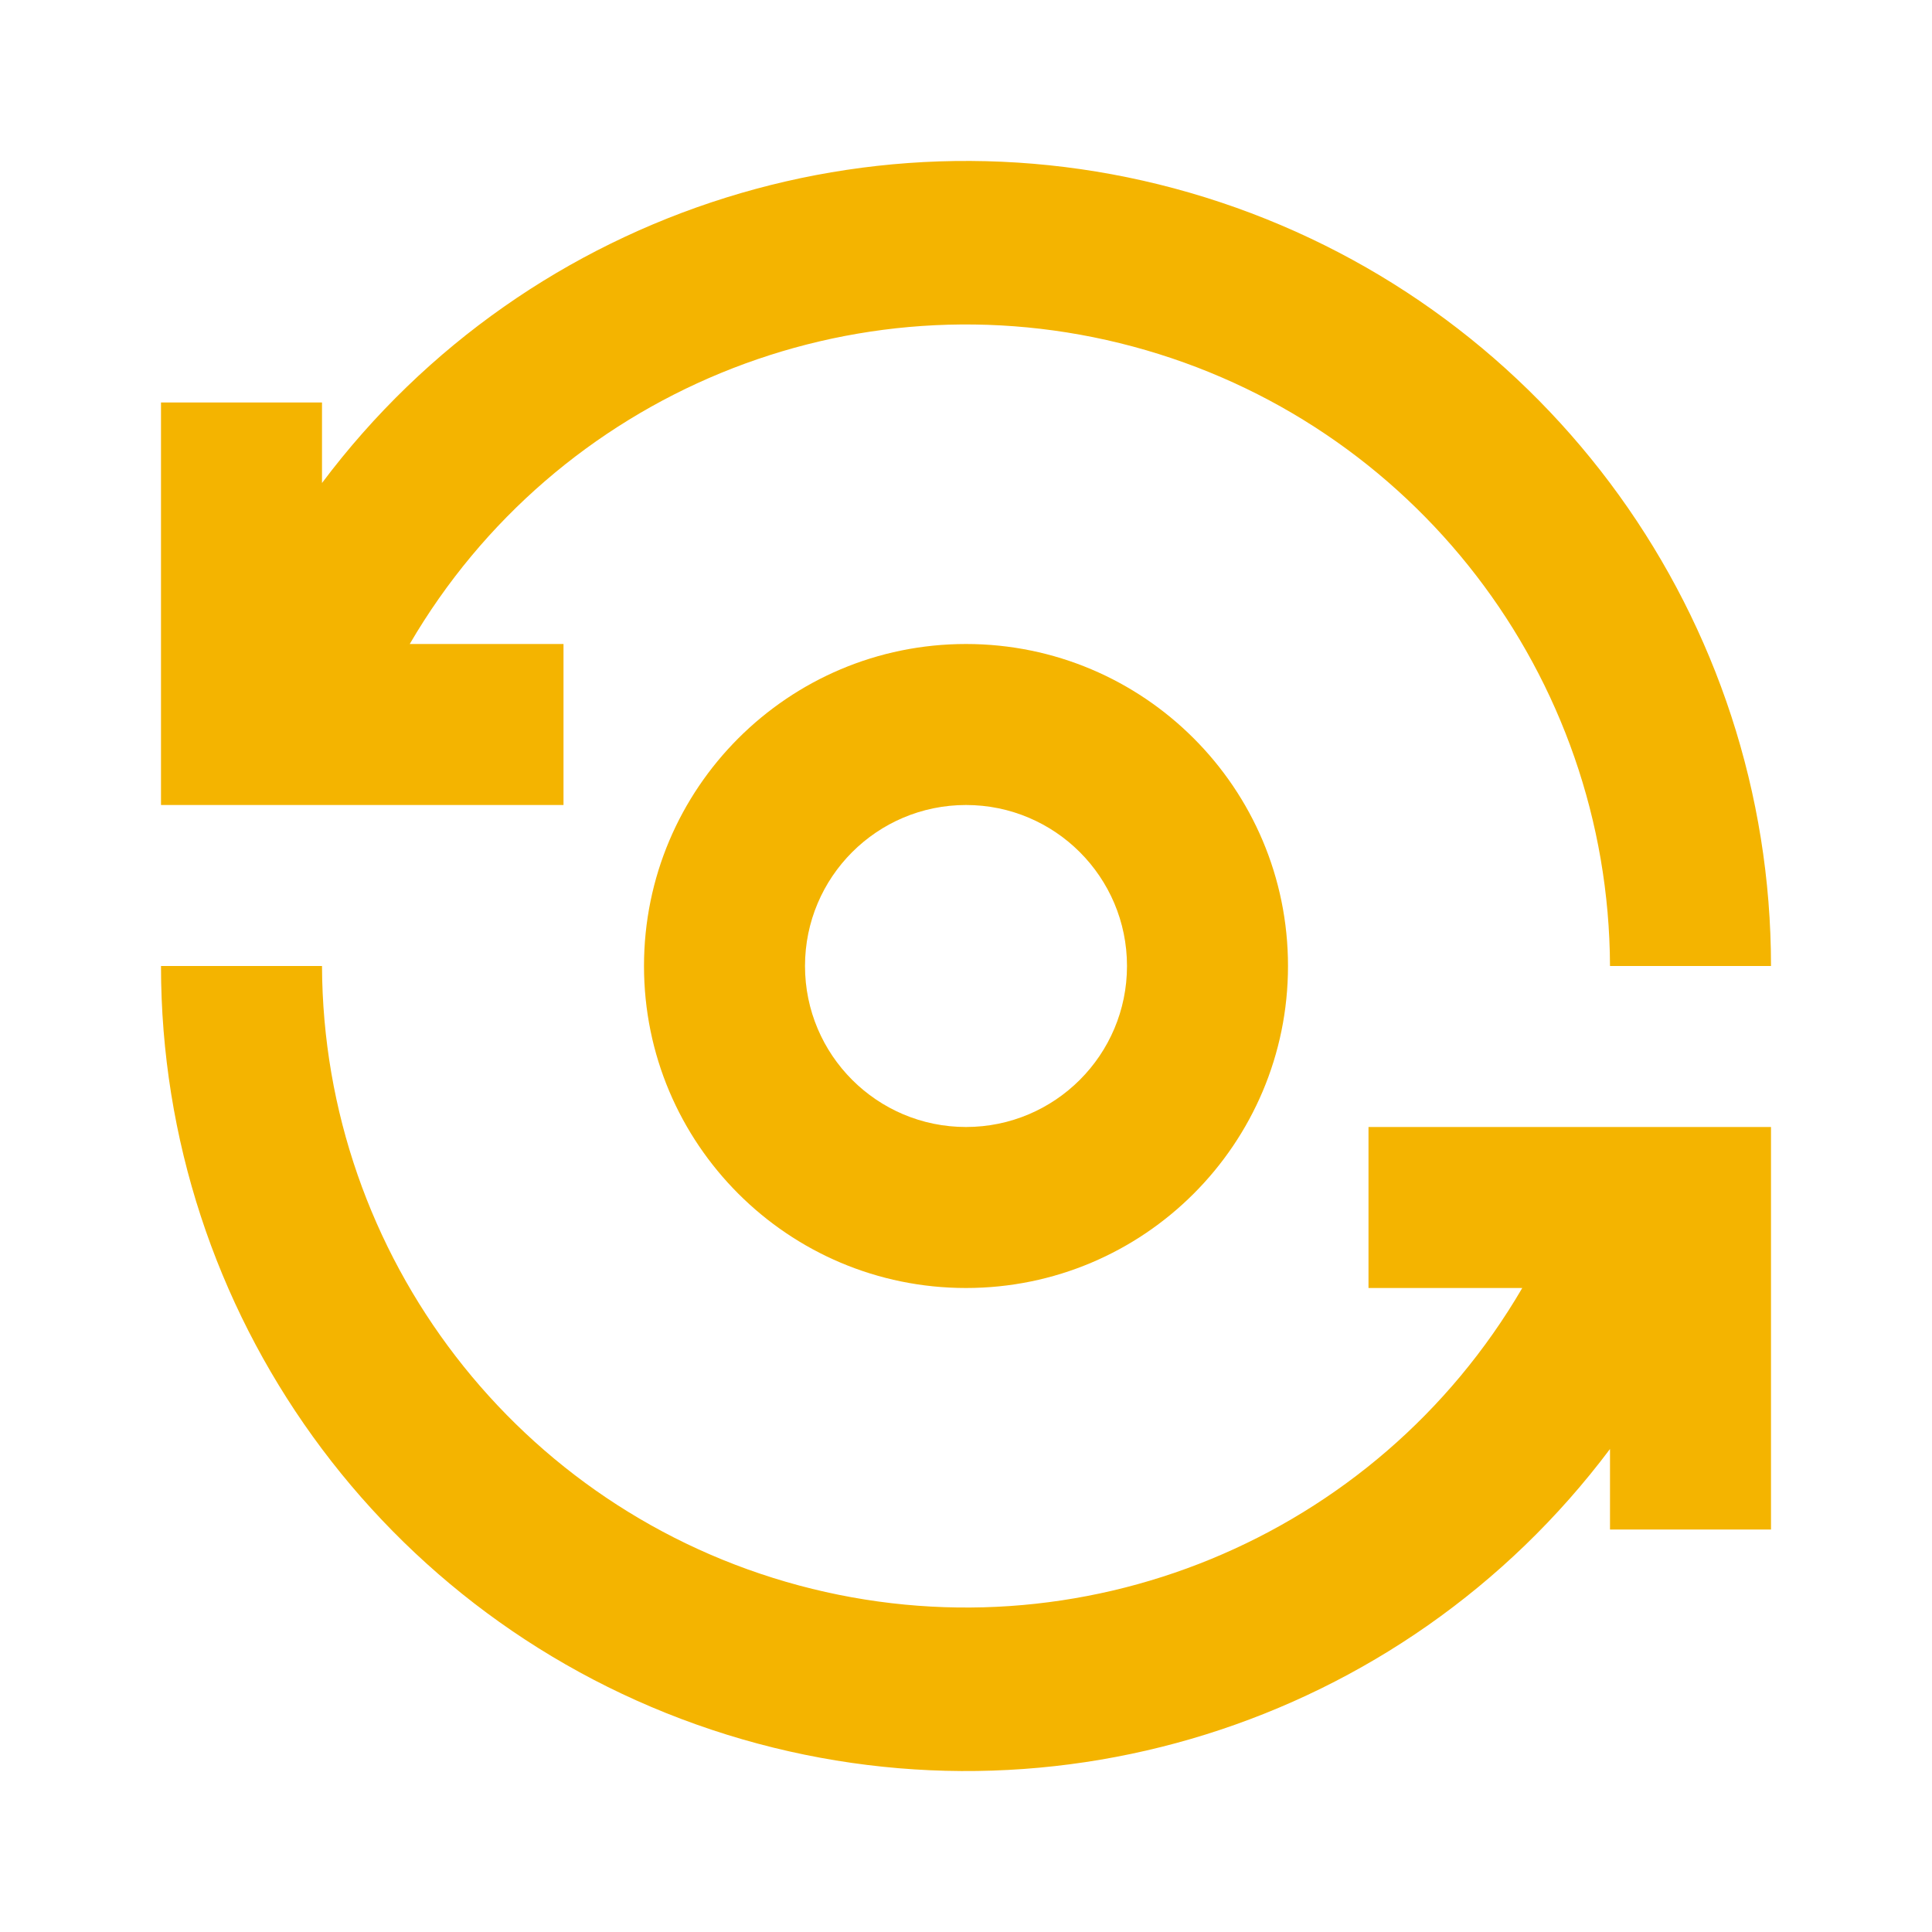
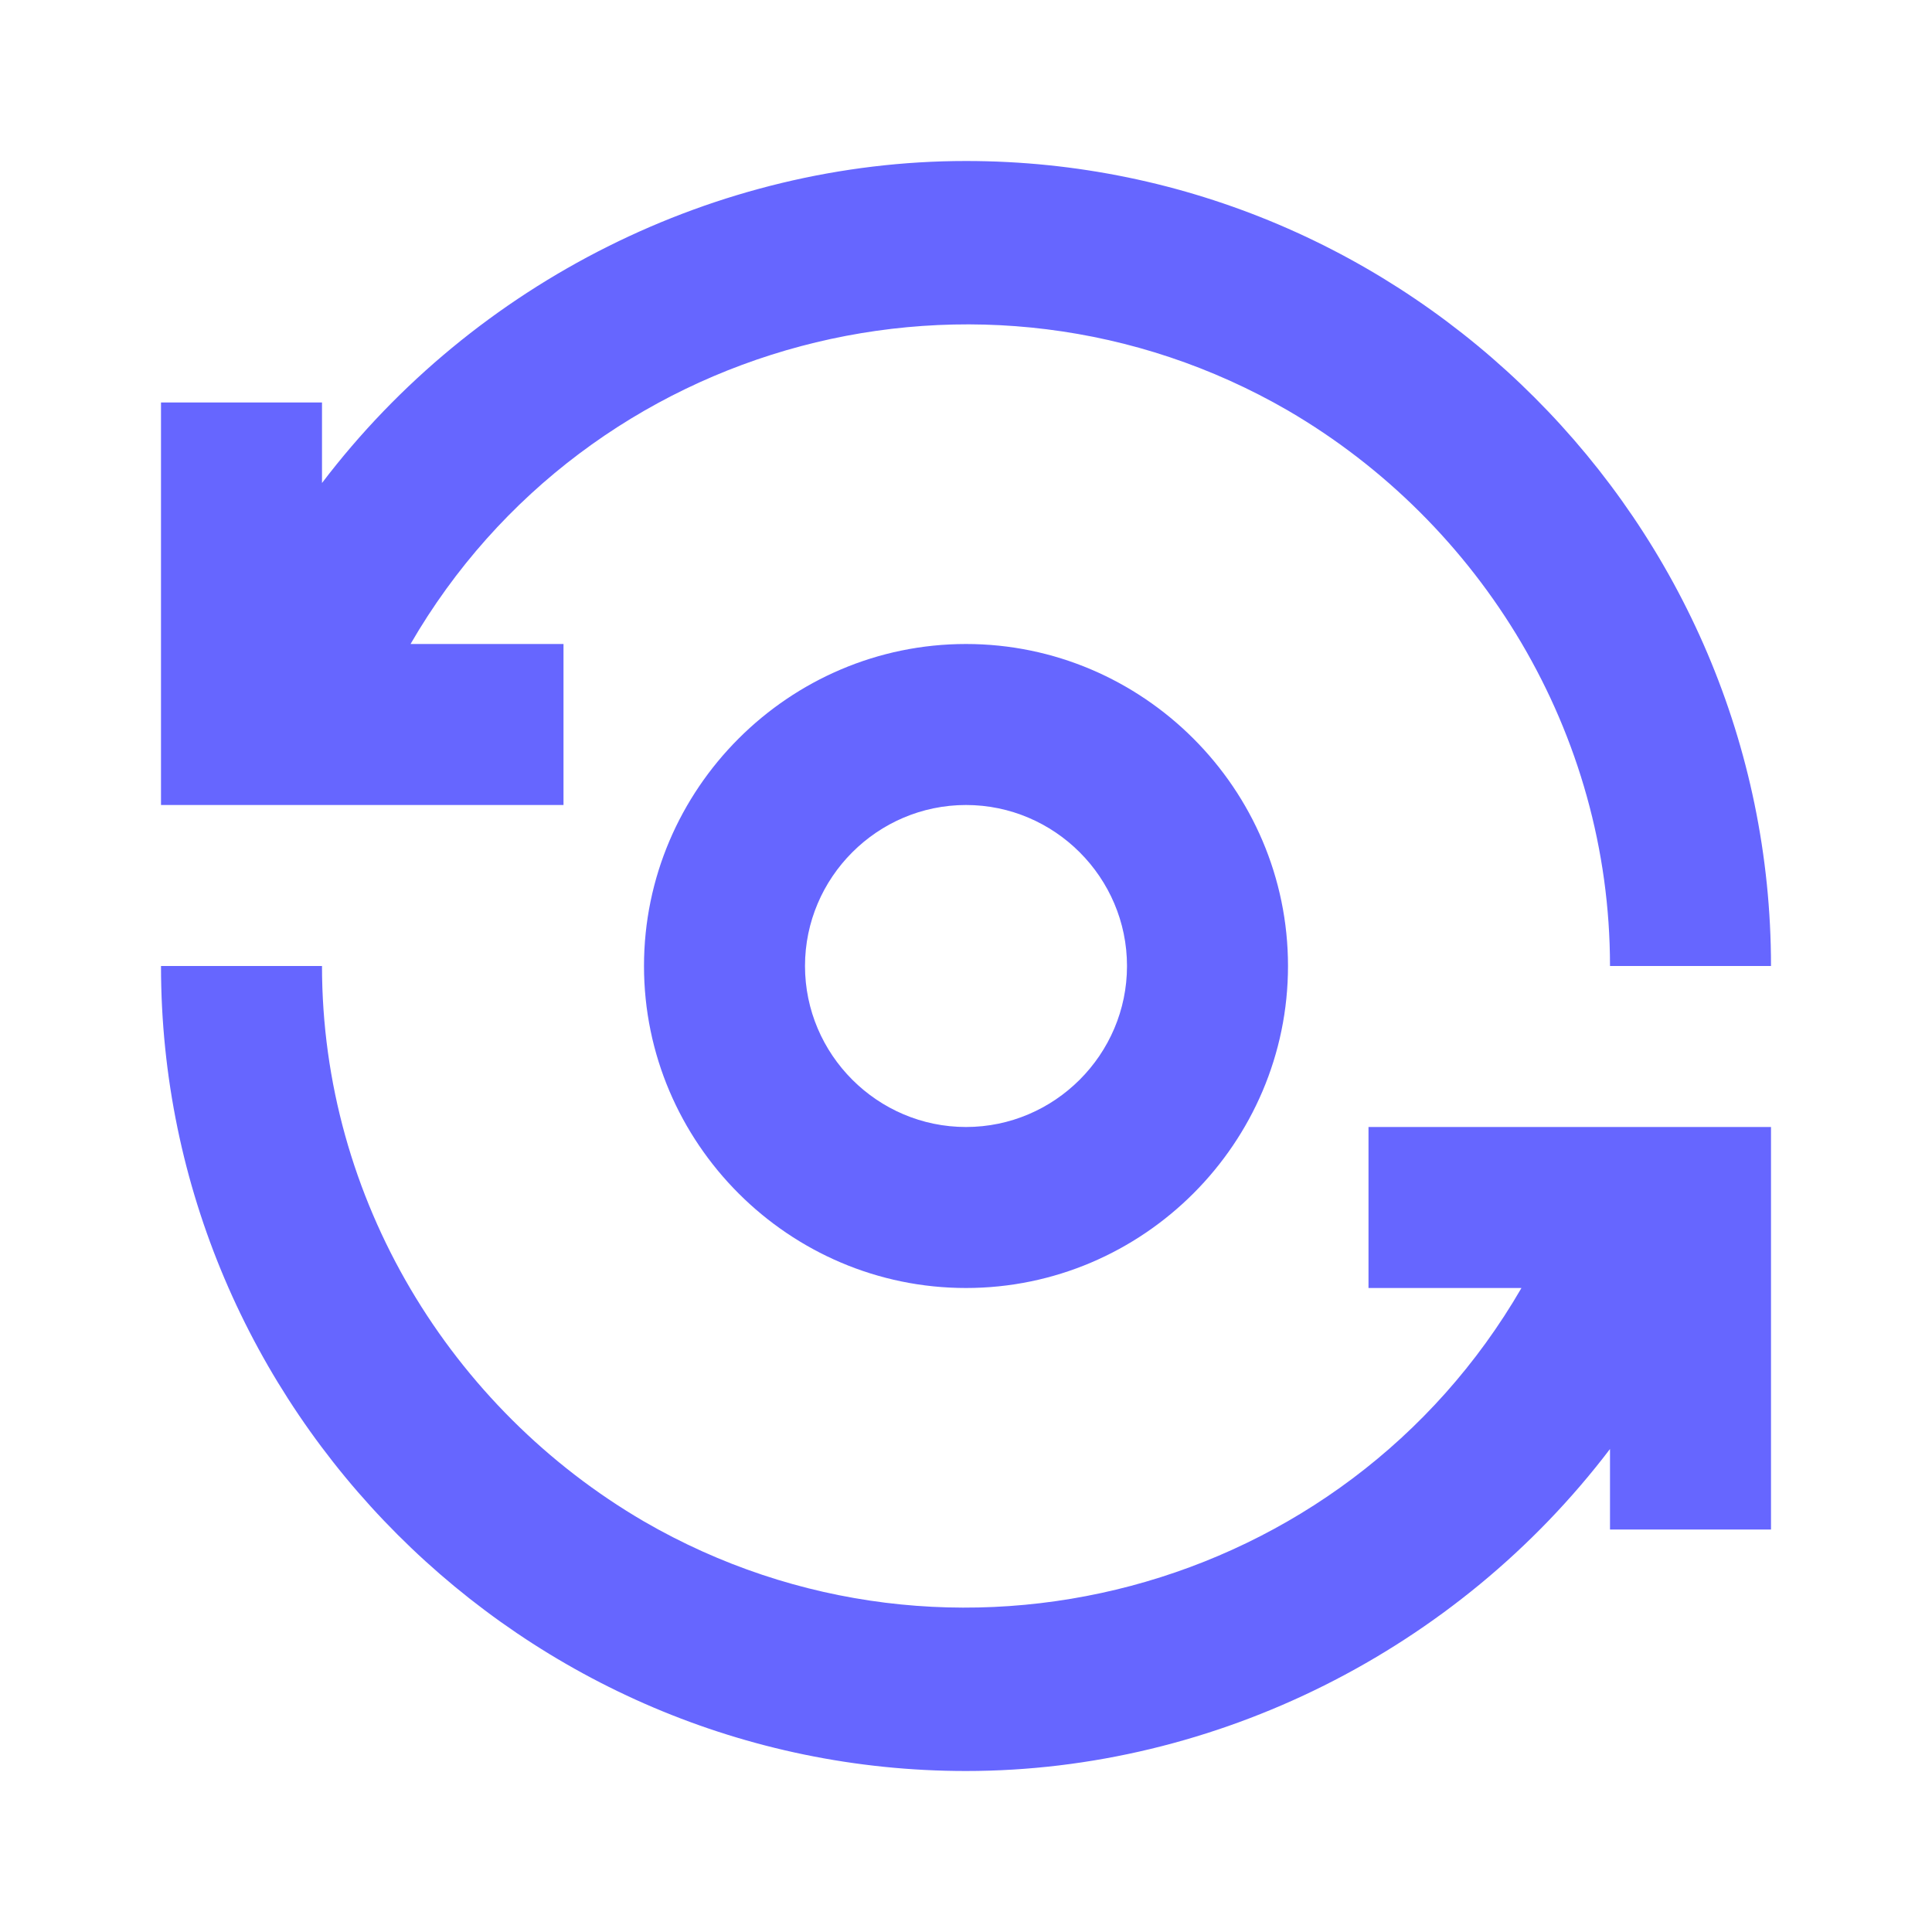
- <svg xmlns="http://www.w3.org/2000/svg" id="Layer_1" data-name="Layer 1" viewBox="0 0 24 24">
-   <defs>
-     <style>.cls-1{fill:none;}.cls-2{fill:#f4b400;}</style>
-   </defs>
-   <rect class="cls-1" width="24" height="24" />
-   <g id="Group_8823" data-name="Group 8823">
-     <path id="Path_18880" data-name="Path 18880" class="cls-2" d="M8,12a4,4,0,1,0,4-4A4,4,0,0,0,8,12Zm6,0a2,2,0,1,1-2-2A2,2,0,0,1,14,12Z" transform="translate(0)" />
-     <path id="Path_18881" data-name="Path 18881" class="cls-2" d="M7,8H5.09A8,8,0,0,1,20,12h2A10,10,0,0,0,4,6V5H2v5H7Z" transform="translate(0)" />
-     <path id="Path_18882" data-name="Path 18882" class="cls-2" d="M17,16h1.91A8,8,0,0,1,4,12H2a10,10,0,0,0,18,6v1h2V14H17Z" transform="translate(0)" />
+ <svg xmlns="http://www.w3.org/2000/svg" version="1.1" id="Layer_1" x="0px" y="0px" viewBox="0 0 24 24" style="enable-background:new 0 0 24 24;" xml:space="preserve">
+   <defs id="defs14" />
+   <style type="text/css" id="style2">
+         .st0{fill:none;}
+         .st1{fill:#f4b400;}
+ </style>
+   <rect class="st0" width="24" height="24" id="rect4" />
+   <g id="Group_8823">
+     <path id="Path_18880" class="st1" d="M8,12c0,2.2,1.8,4,4,4s4-1.8,4-4s-1.8-4-4-4S8,9.8,8,12z M14,12c0,1.1-0.9,2-2,2s-2-0.9-2-2   s0.9-2,2-2S14,10.9,14,12z" style="fill:#6666ff;fill-opacity:1" />
+     <path id="Path_18881" class="st1" d="M7,8H5.1C7.3,4.2,12.2,2.9,16,5.1c2.4,1.4,4,4,4,6.9h2c0-5.5-4.5-10-10-10C8.9,2,5.9,3.5,4,6   V5H2v5h5V8z" style="fill:#6666ff;fill-opacity:1" />
+     <path id="Path_18882" class="st1" d="M17,16h1.9c-2.2,3.8-7.1,5.1-10.9,2.9c-2.4-1.4-4-4-4-6.9H2c0,5.5,4.5,10,10,10   c3.1,0,6.1-1.5,8-4v1h2v-5h-5V16z" style="fill:#6666ff;fill-opacity:1" />
  </g>
-   <path id="Rectangle_4408" data-name="Rectangle 4408" class="cls-1" d="M0,0H24V24H0Z" transform="translate(0)" />
+   <path id="Rectangle_4408" class="st0" d="M0,0h24v24H0V0z" />
</svg>
